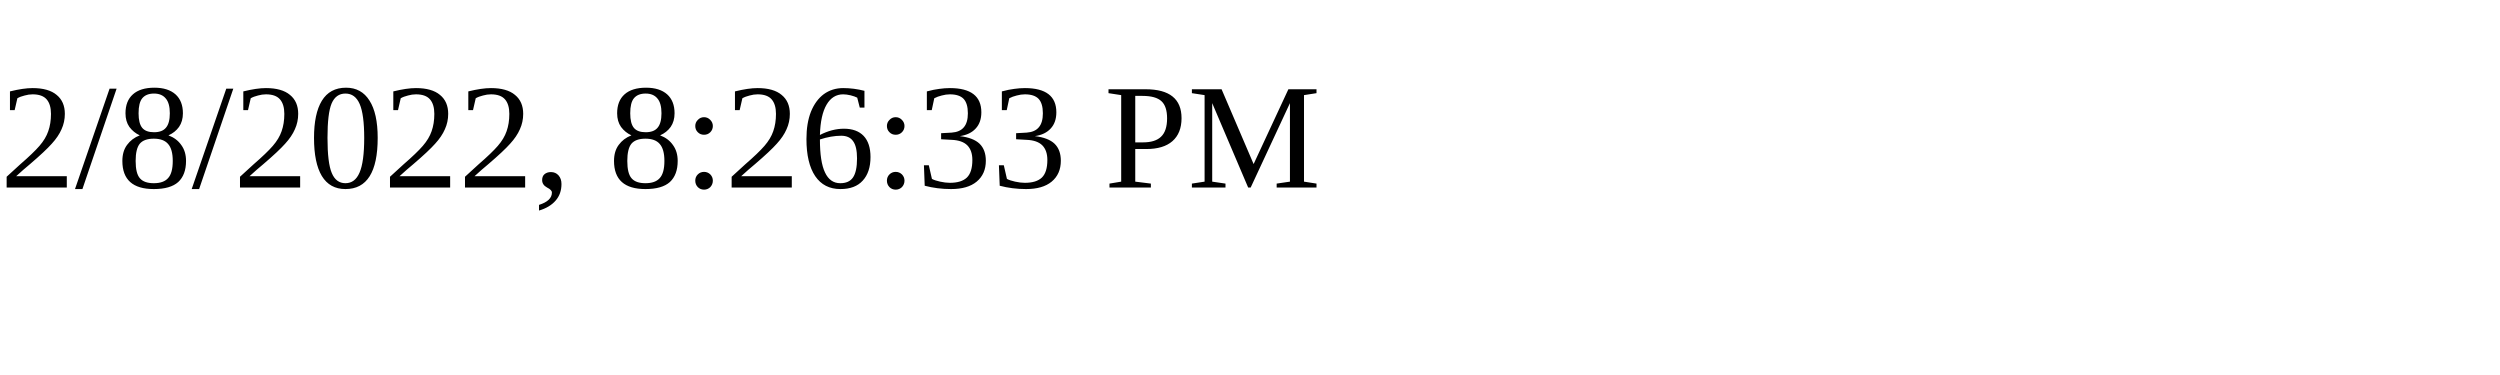
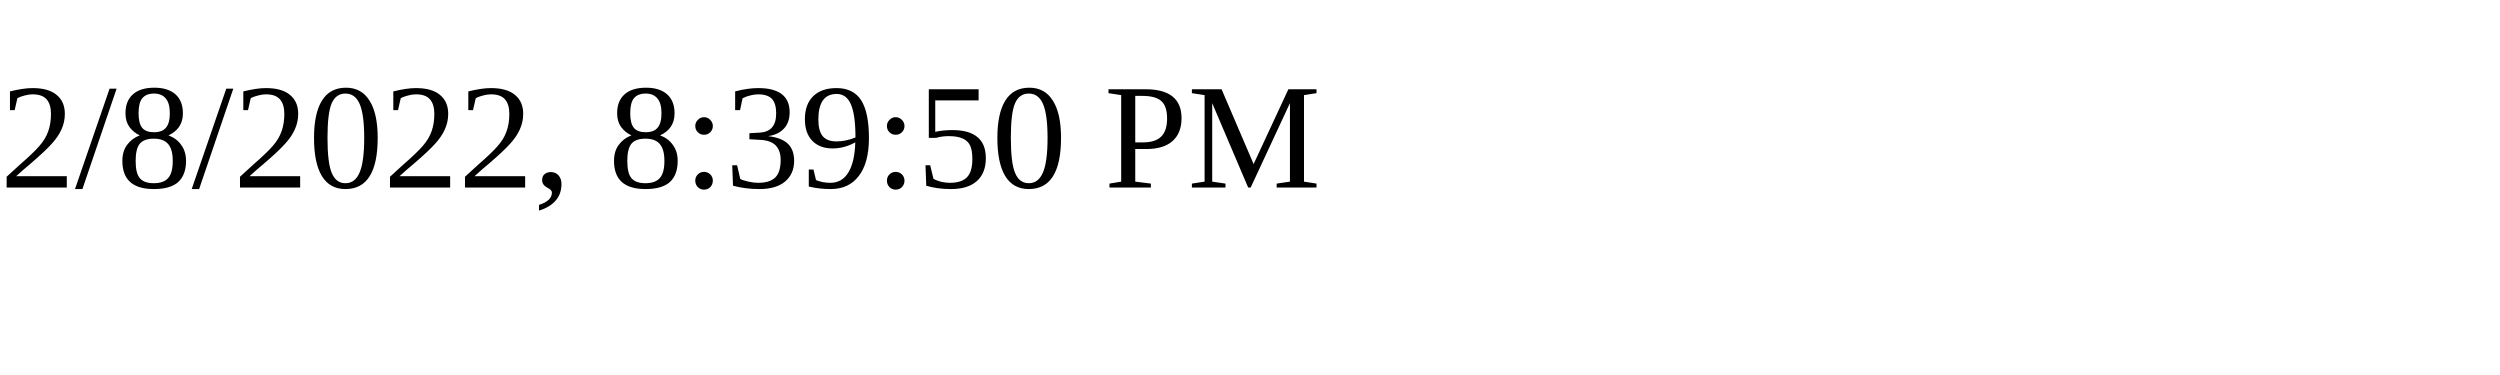
<svg xmlns="http://www.w3.org/2000/svg" height="30" width="200">
-   <text x="0" y="15">2/8/2022, 8:26:33 PM</text>
+   <text x="0" y="15">2/8/2022, 8:39:50 PM</text>
</svg>
